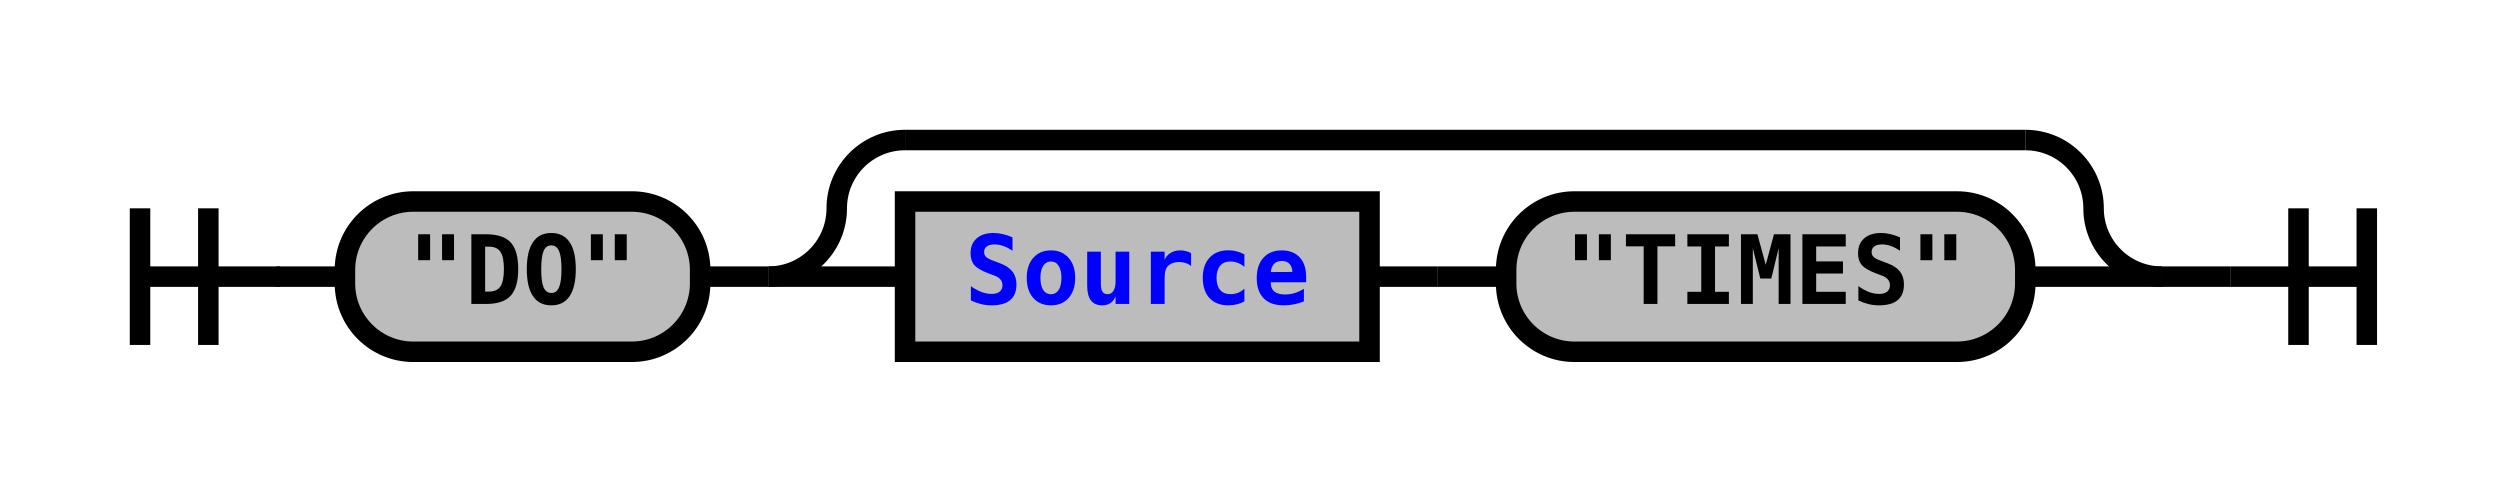
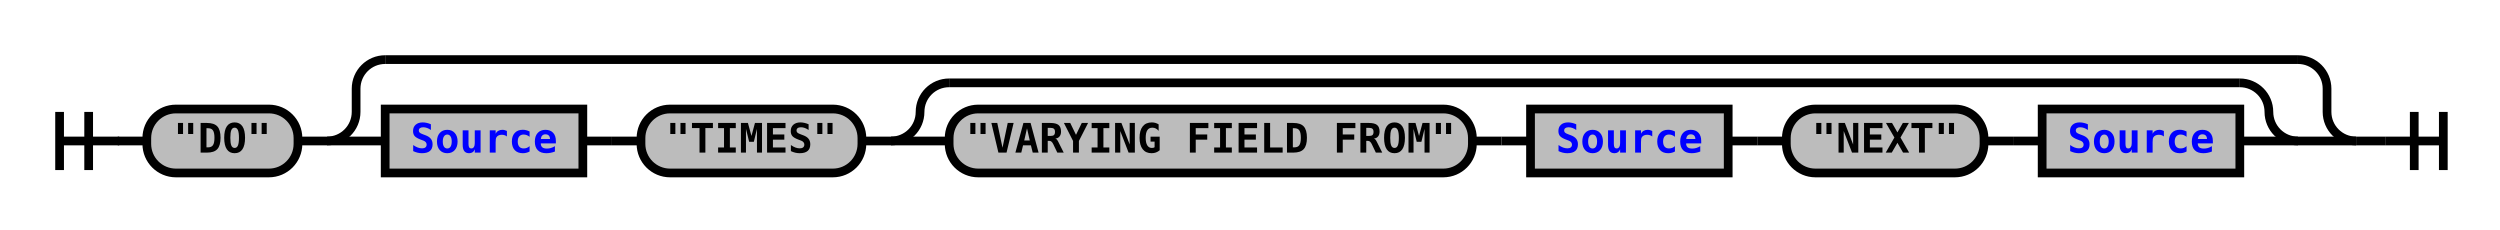
- <svg xmlns="http://www.w3.org/2000/svg" xmlns:xlink="http://www.w3.org/1999/xlink" class="railroad-diagram" width="366" height="71" viewBox="0 0 366 71">
+ <svg xmlns="http://www.w3.org/2000/svg" xmlns:xlink="http://www.w3.org/1999/xlink" class="railroad-diagram" width="860" height="79" viewBox="0 0 860 79">
  <defs>
    <style type="text/css">
path {
stroke-width: 3;
stroke: black;
fill: rgba(0,0,0,0);
}
text {
font: bold 14px monospace;
text-anchor: middle;
}
text.diagram-text {
font-size: 12px;
}
a {
fill: blue;
}
text.diagram-arrow {
font-size: 16px;
}
text.label {
text-anchor: start;
}
text.comment {
font: italic 12px monospace;
}
rect {
stroke-width: 3;
stroke: black;
fill: #BCBCBC;
}
path.diagram-text {
stroke-width: 3;
stroke: black;
fill: #BCBCBC;
cursor: help;
}
</style>
  </defs>
  <g transform="translate(.5 .5)">
-     <path d="M 20 30 v 20 m 10 -20 v 20 m -10 -10 h 20.5" />
-     <path d="M40 40h10" />
+     <path d="M 20 38 v 20 m 10 -20 v 20 m -10 -10 h 20.5" />
+     <path d="M40 48h10" />
    <g>
-       <path d="M50 40h0" />
-       <path d="M316 40h0" />
+       <path d="M50 48h0" />
+       <path d="M810 48h0" />
      <g class="terminal">
-         <path d="M50 40h0" />
-         <path d="M102 40h0" />
-         <rect x="50" y="29" width="52" height="22" rx="10" ry="10" />
-         <text x="76" y="44">"DO"</text>
+         <path d="M50 48h0" />
+         <path d="M102 48h0" />
+         <rect x="50" y="37" width="52" height="22" rx="10" ry="10" />
+         <text x="76" y="52">"DO"</text>
      </g>
-       <path d="M102 40h10" />
+       <path d="M102 48h10" />
      <g>
-         <path d="M112 40h0" />
-         <path d="M316 40h0" />
-         <path d="M112 40a10 10 0 0 0 10 -10v0a10 10 0 0 1 10 -10" />
+         <path d="M112 48h0" />
+         <path d="M810 48h0" />
+         <path d="M112 48a10 10 0 0 0 10 -10v-8a10 10 0 0 1 10 -10" />
        <g>
-           <path d="M132 20h164" />
+           <path d="M132 20h658" />
        </g>
-         <path d="M296 20a10 10 0 0 1 10 10v0a10 10 0 0 0 10 10" />
-         <path d="M112 40h20" />
+         <path d="M790 20a10 10 0 0 1 10 10v8a10 10 0 0 0 10 10" />
+         <path d="M112 48h20" />
        <g>
-           <path d="M132 40h0" />
-           <path d="M296 40h0" />
+           <path d="M132 48h0" />
+           <path d="M790 48h0" />
          <g class="non-terminal">
-             <path d="M132 40h0" />
-             <path d="M200 40h0" />
-             <rect x="132" y="29" width="68" height="22" />
+             <path d="M132 48h0" />
+             <path d="M200 48h0" />
+             <rect x="132" y="37" width="68" height="22" />
            <a xlink:href="reuse_source.svg">
-               <text x="166" y="44">Source</text>
+               <text x="166" y="52">Source</text>
            </a>
          </g>
-           <path d="M200 40h10" />
-           <path d="M210 40h10" />
+           <path d="M200 48h10" />
+           <path d="M210 48h10" />
          <g class="terminal">
-             <path d="M220 40h0" />
-             <path d="M296 40h0" />
-             <rect x="220" y="29" width="76" height="22" rx="10" ry="10" />
-             <text x="258" y="44">"TIMES"</text>
+             <path d="M220 48h0" />
+             <path d="M296 48h0" />
+             <rect x="220" y="37" width="76" height="22" rx="10" ry="10" />
+             <text x="258" y="52">"TIMES"</text>
+           </g>
+           <path d="M296 48h10" />
+           <g>
+             <path d="M306 48h0" />
+             <path d="M790 48h0" />
+             <path d="M306 48a10 10 0 0 0 10 -10v0a10 10 0 0 1 10 -10" />
+             <g>
+               <path d="M326 28h444" />
+             </g>
+             <path d="M770 28a10 10 0 0 1 10 10v0a10 10 0 0 0 10 10" />
+             <path d="M306 48h20" />
+             <g>
+               <path d="M326 48h0" />
+               <path d="M770 48h0" />
+               <g class="terminal">
+                 <path d="M326 48h0" />
+                 <path d="M506 48h0" />
+                 <rect x="326" y="37" width="180" height="22" rx="10" ry="10" />
+                 <text x="416" y="52">"VARYING FIELD FROM"</text>
+               </g>
+               <path d="M506 48h10" />
+               <path d="M516 48h10" />
+               <g class="non-terminal">
+                 <path d="M526 48h0" />
+                 <path d="M594 48h0" />
+                 <rect x="526" y="37" width="68" height="22" />
+                 <a xlink:href="reuse_source.svg">
+                   <text x="560" y="52">Source</text>
+                 </a>
+               </g>
+               <path d="M594 48h10" />
+               <path d="M604 48h10" />
+               <g class="terminal">
+                 <path d="M614 48h0" />
+                 <path d="M682 48h0" />
+                 <rect x="614" y="37" width="68" height="22" rx="10" ry="10" />
+                 <text x="648" y="52">"NEXT"</text>
+               </g>
+               <path d="M682 48h10" />
+               <path d="M692 48h10" />
+               <g class="non-terminal">
+                 <path d="M702 48h0" />
+                 <path d="M770 48h0" />
+                 <rect x="702" y="37" width="68" height="22" />
+                 <a xlink:href="reuse_source.svg">
+                   <text x="736" y="52">Source</text>
+                 </a>
+               </g>
+             </g>
+             <path d="M770 48h20" />
          </g>
        </g>
-         <path d="M296 40h20" />
+         <path d="M790 48h20" />
      </g>
    </g>
-     <path d="M316 40h10" />
-     <path d="M 326 40 h 20 m -10 -10 v 20 m 10 -20 v 20" />
+     <path d="M810 48h10" />
+     <path d="M 820 48 h 20 m -10 -10 v 20 m 10 -20 v 20" />
  </g>
</svg>
